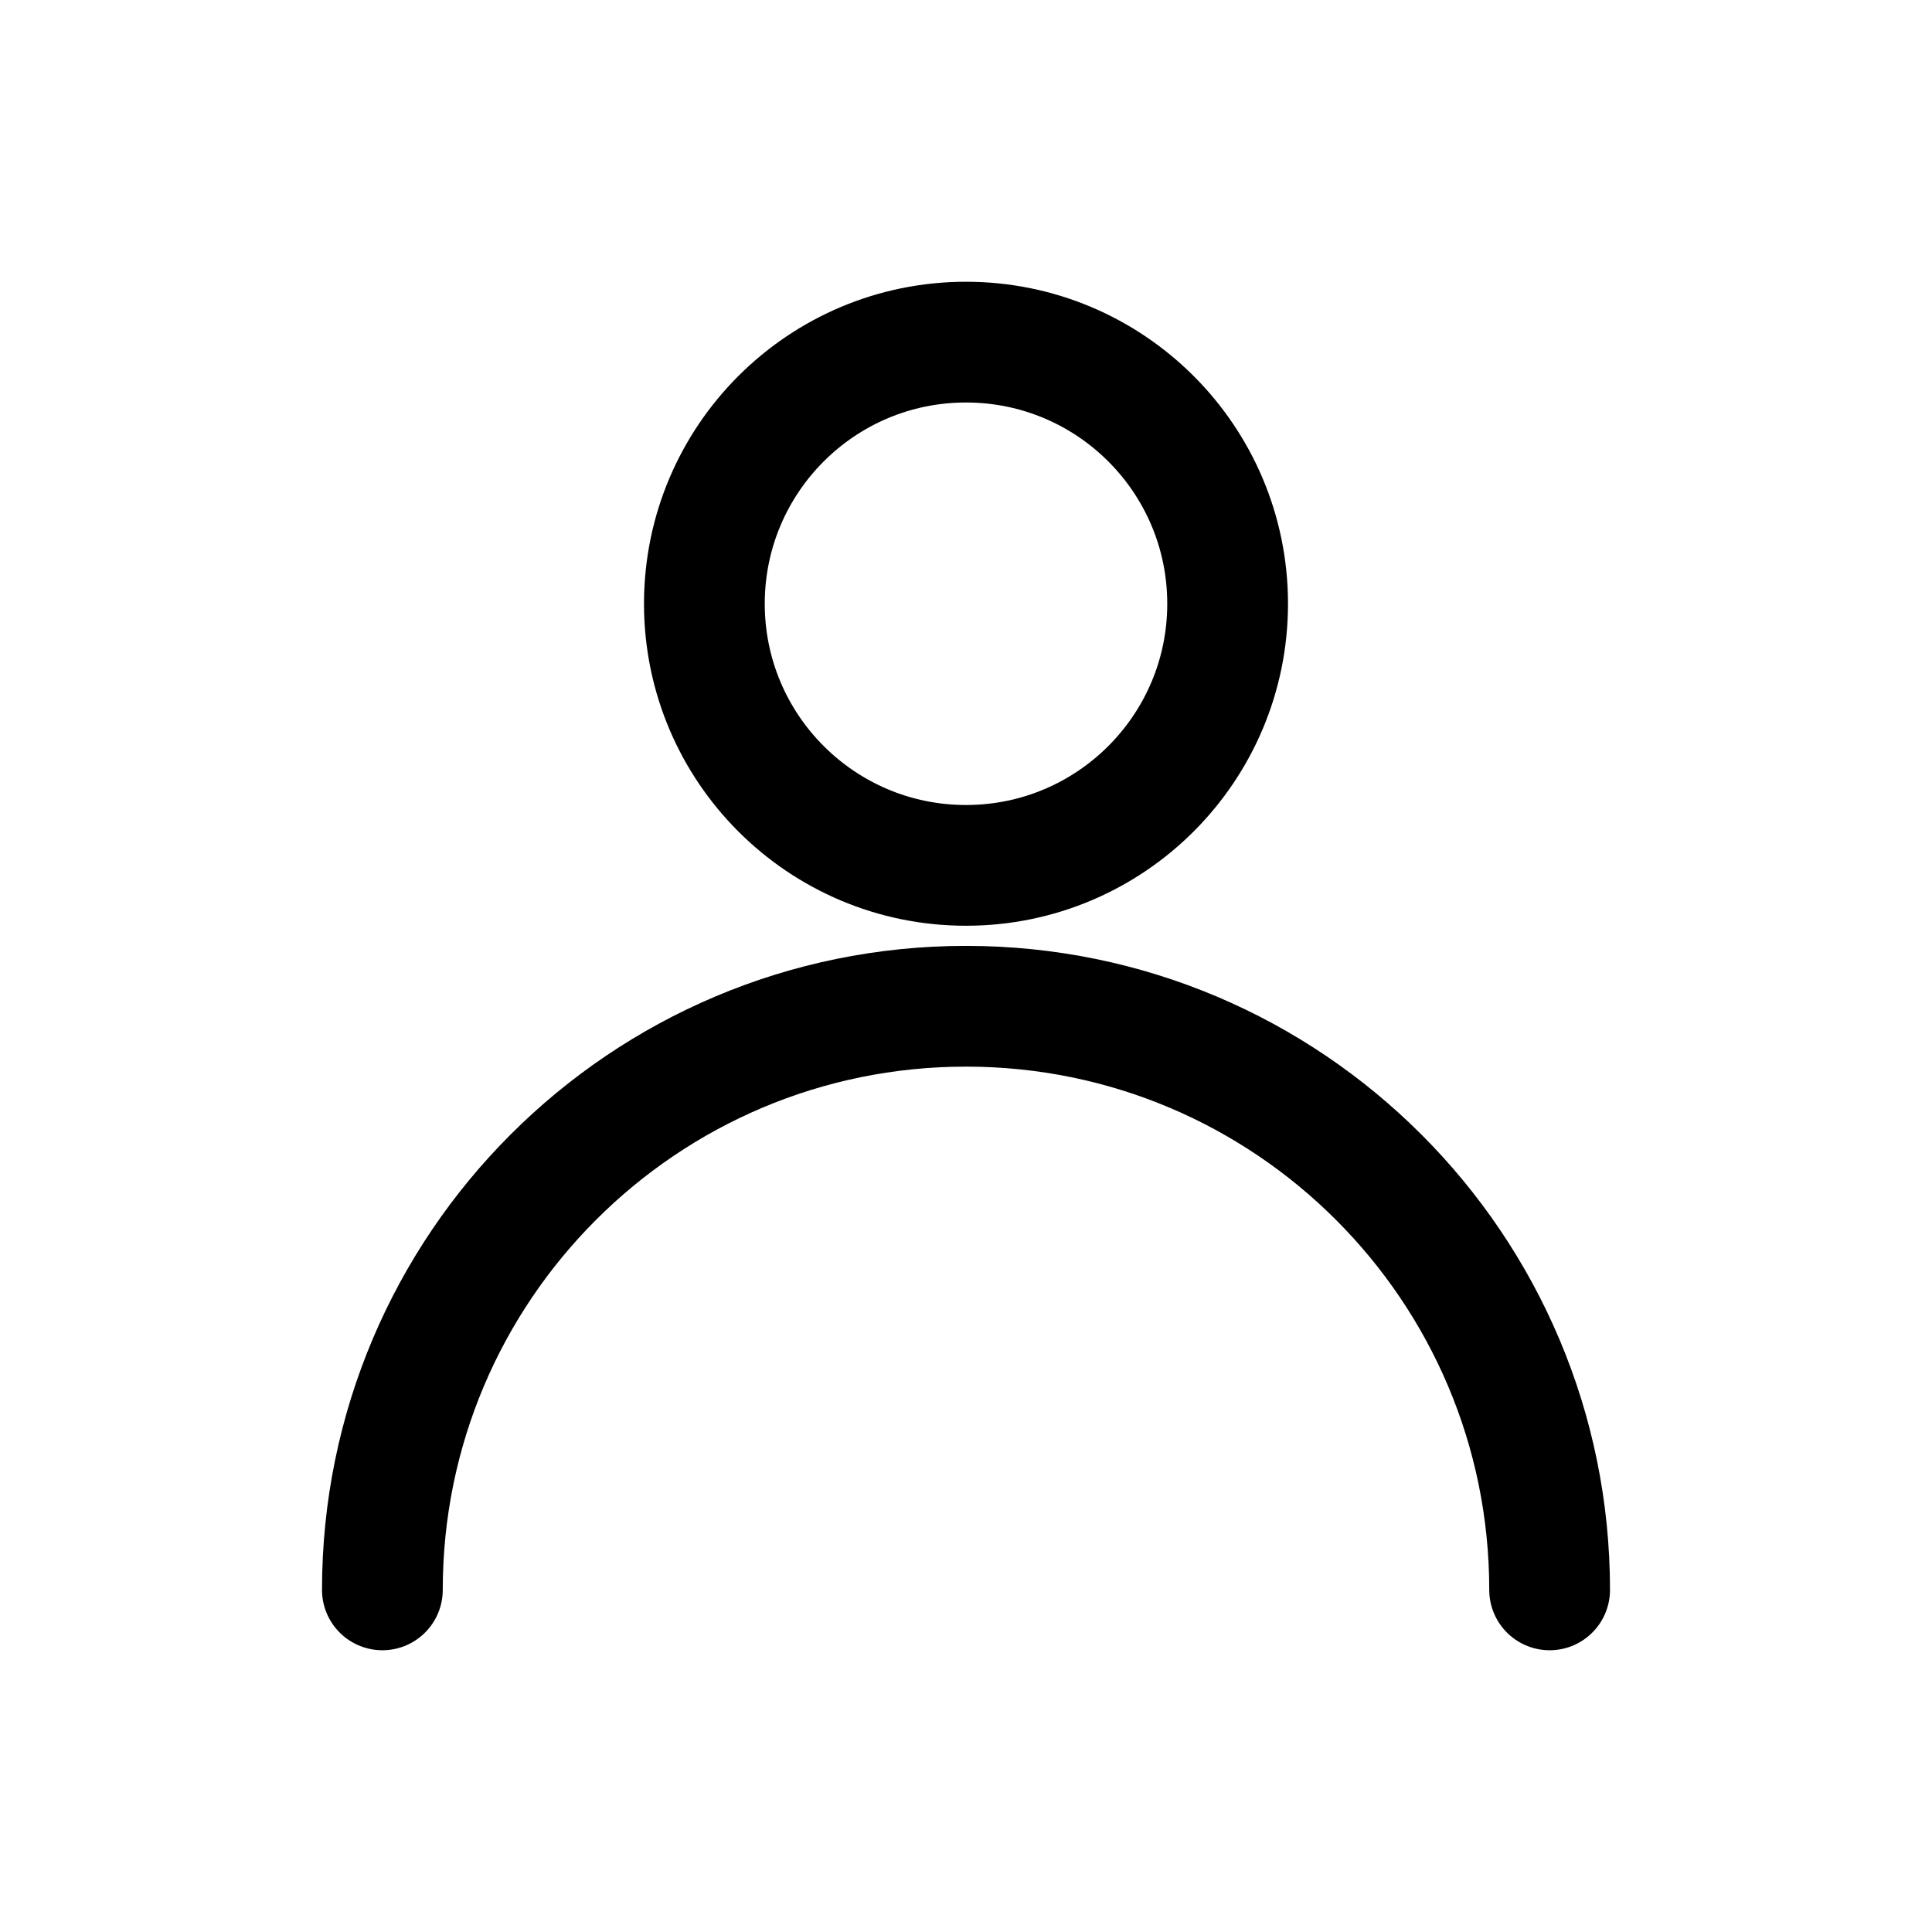
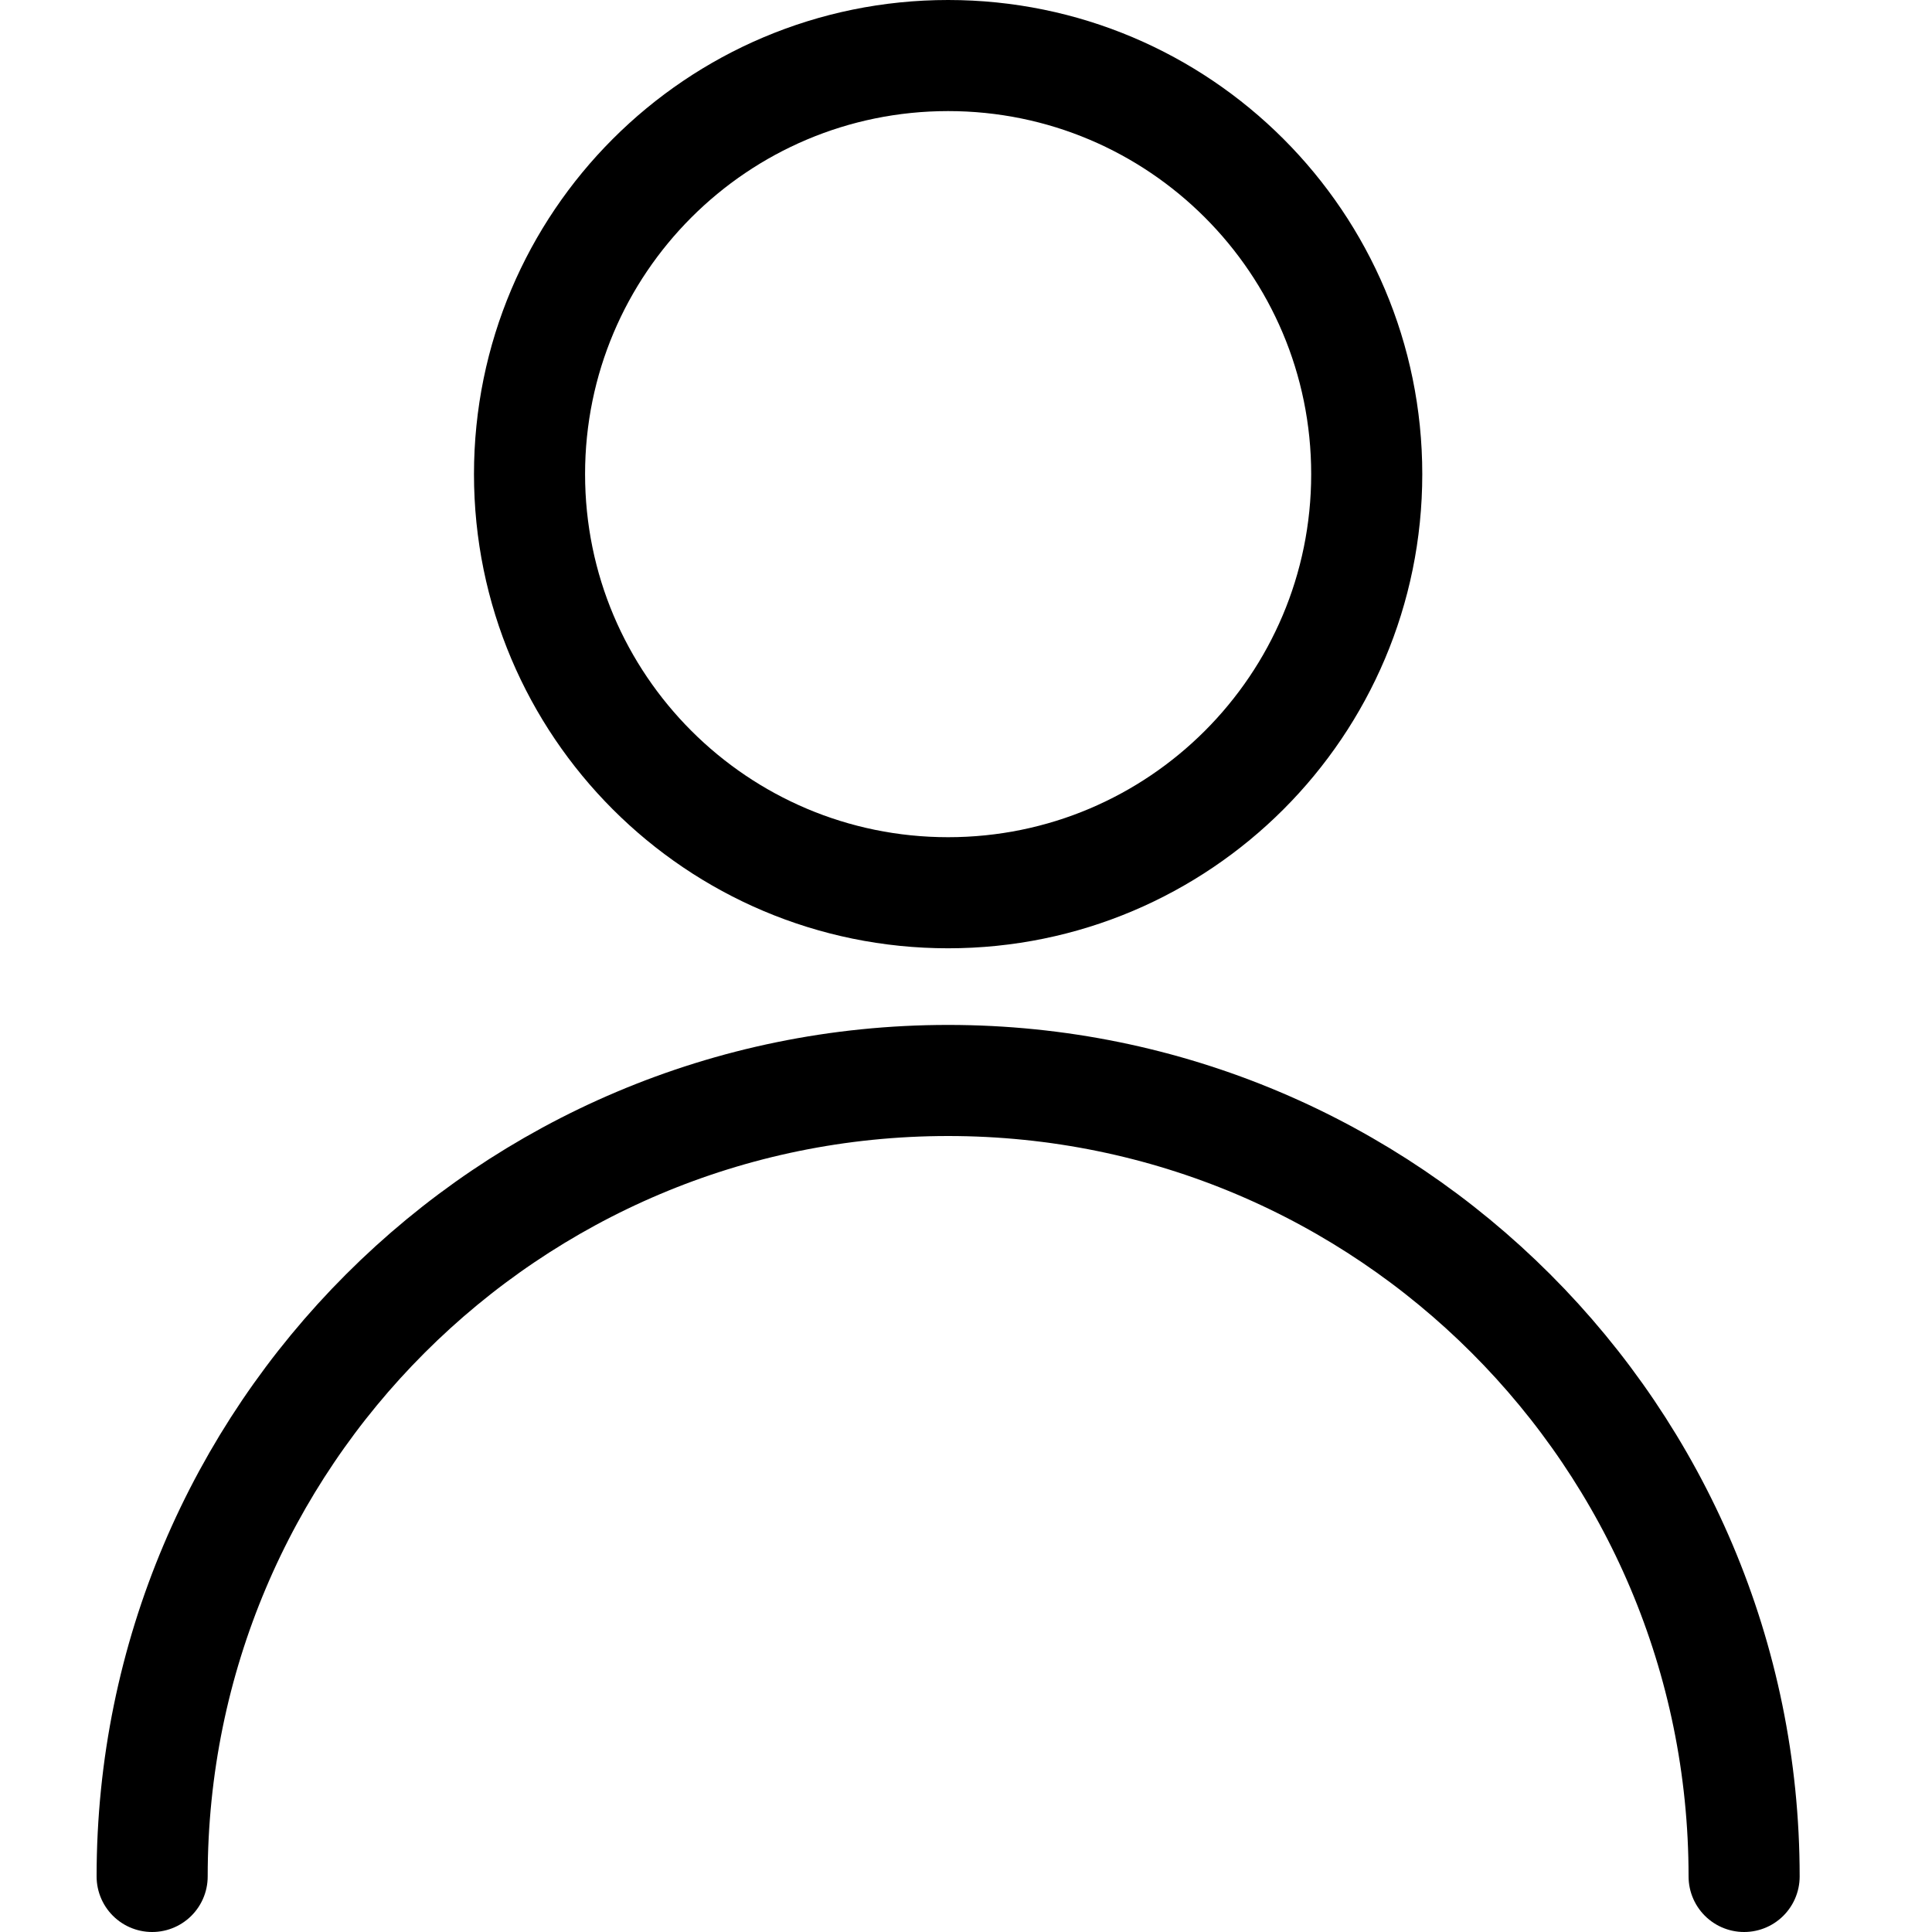
<svg xmlns="http://www.w3.org/2000/svg" aria-hidden="true" focusable="false" viewBox="0 0 24 24" fill="none">
-   <circle cx="12" cy="7.5" r="3.25" stroke="currentColor" stroke-width="1.5" stroke-linecap="round" stroke-linejoin="round" />
-   <path d="M4.75 19.75a7.25 7.25 0 0 1 14.5 0" stroke="currentColor" stroke-width="1.5" stroke-linecap="round" stroke-linejoin="round" />
+   <circle cx="11.778" cy="5.89" r="5.2" stroke="currentColor" stroke-width="1.38" stroke-linecap="round" stroke-linejoin="round" />
+   <path d="M1.89 23.31a9.888 9.888 0 0 1 19.776 0" stroke="currentColor" stroke-width="1.38" stroke-linecap="round" stroke-linejoin="round" />
</svg>
